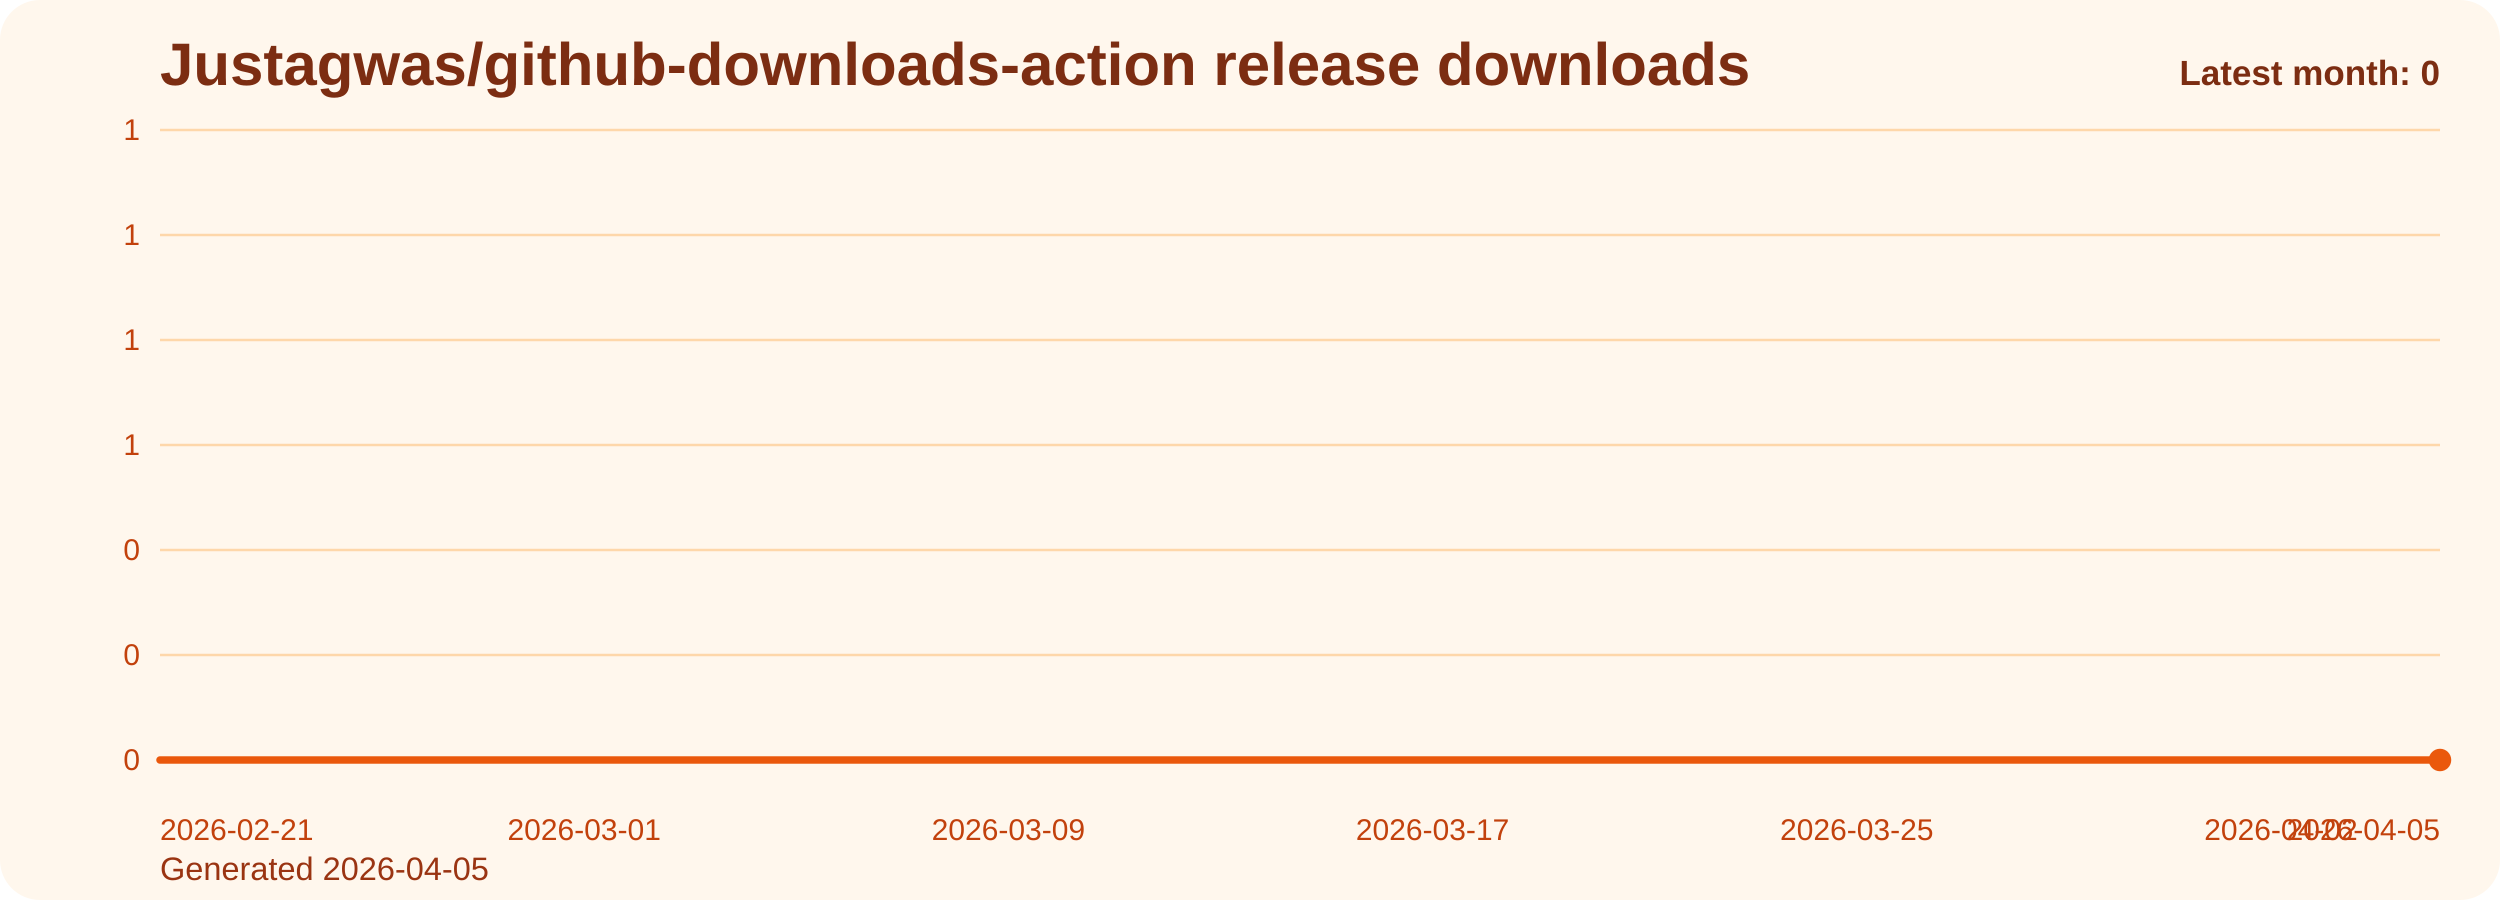
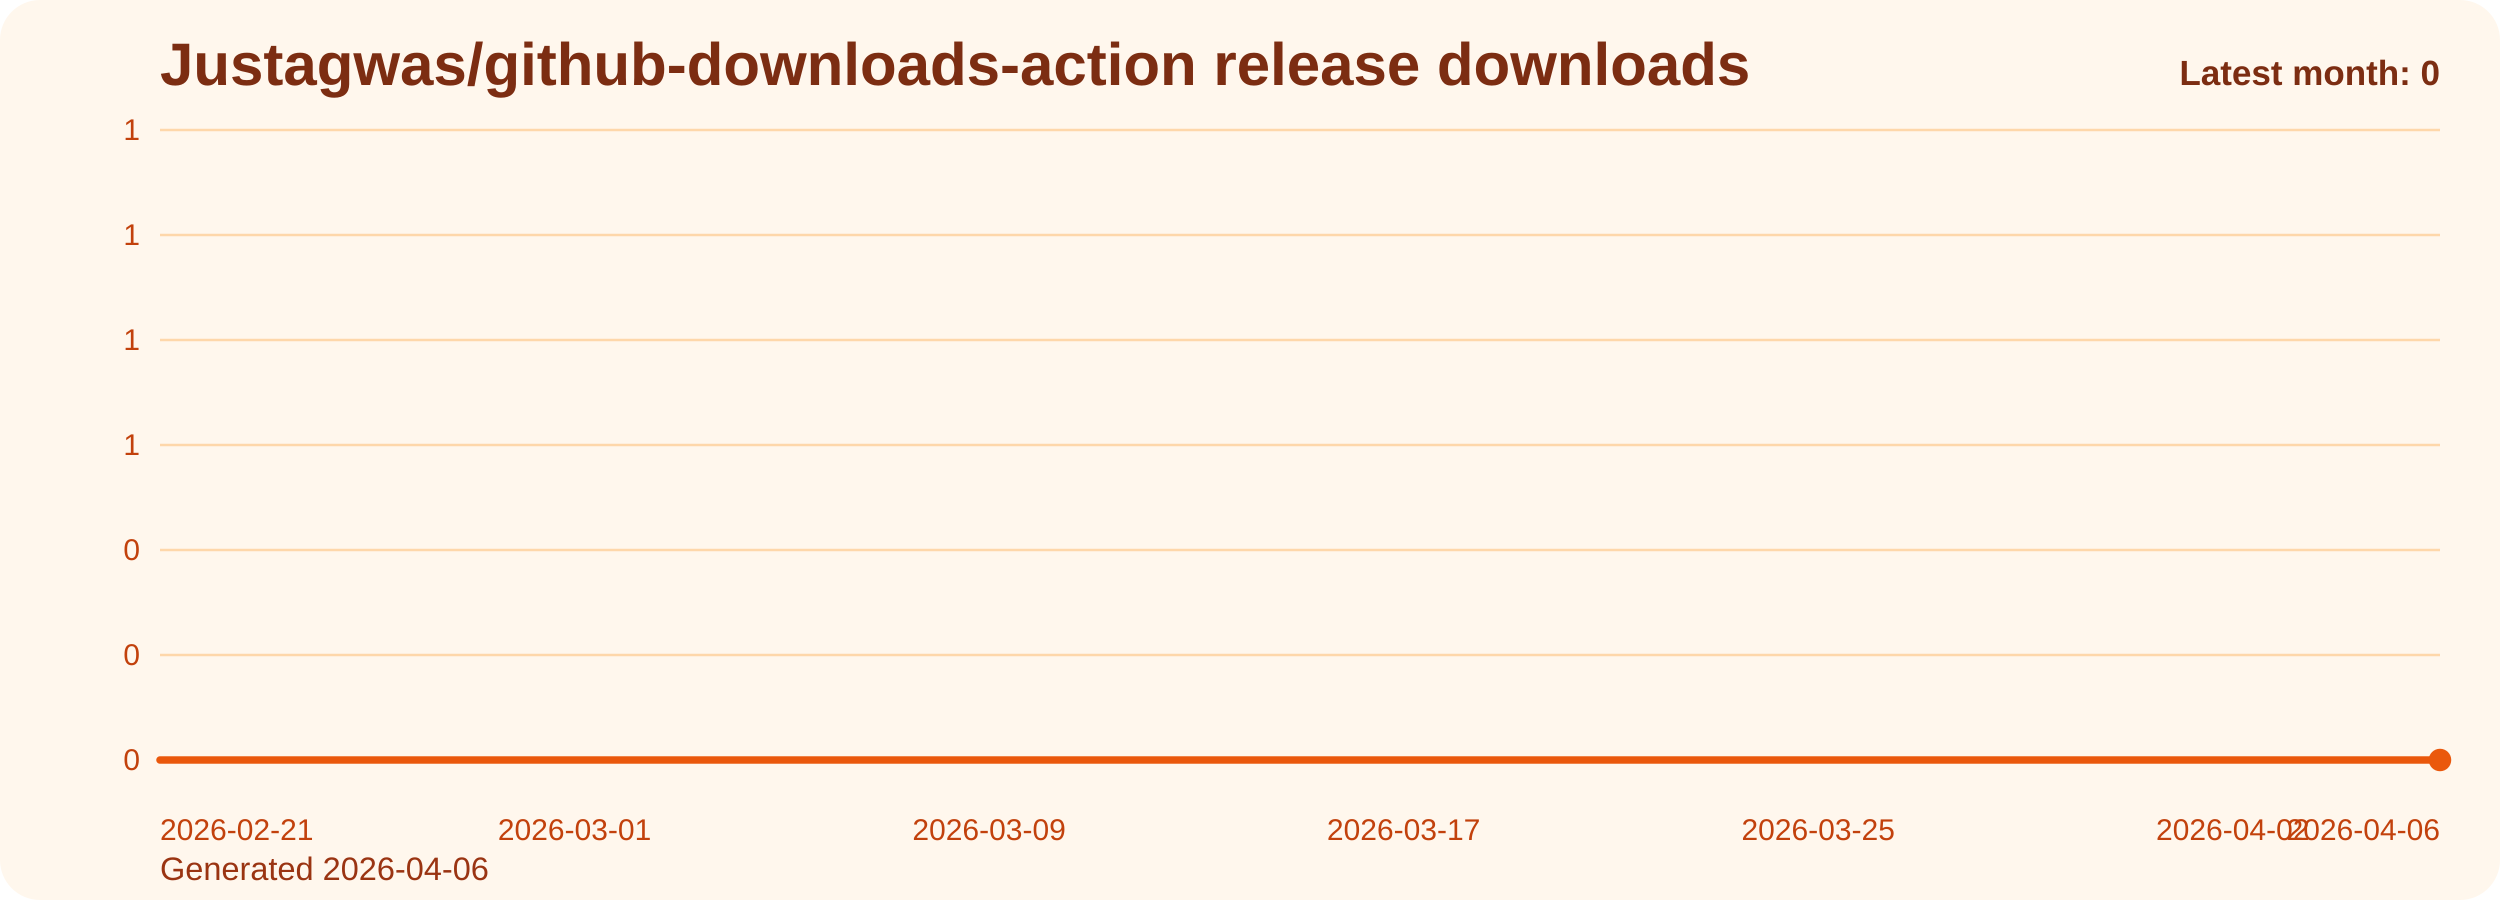
<svg xmlns="http://www.w3.org/2000/svg" viewBox="0 0 1000 360" role="img" aria-label="Justagwas/github-downloads-action release downloads chart">
  <defs>
    <linearGradient id="fill-monthly-orange" x1="0" y1="0" x2="0" y2="1">
      <stop offset="0%" stop-color="#f97316" stop-opacity="0.32" />
      <stop offset="100%" stop-color="#f97316" stop-opacity="0.05" />
    </linearGradient>
    <style>
      .bg { fill: #fff7ed; }
      .title { font: 700 24px Arial, sans-serif; fill: #7c2d12; }
      .sub { font: 400 13px Arial, sans-serif; fill: #9a3412; }
      .grid { stroke: #fed7aa; stroke-width: 1; }
      .axis { font: 400 12px Arial, sans-serif; fill: #c2410c; }
      .line { fill: none; stroke: #ea580c; stroke-width: 3; stroke-linecap: round; stroke-linejoin: round; }
      .dot { fill: #ea580c; }
      .value { font: 600 11px Arial, sans-serif; fill: #9a3412; }
      .latest { font: 700 14px Arial, sans-serif; fill: #7c2d12; }
    </style>
  </defs>
  <rect class="bg" x="0" y="0" width="1000" height="360" rx="16" />
  <text class="title" x="64" y="34">Justagwas/github-downloads-action release downloads</text>
-   <text class="sub" x="64" y="352">Generated 2026-04-05</text>
+   <text class="sub" x="64" y="352">Generated 2026-04-06</text>
  <line x1="64" y1="52.00" x2="976" y2="52.00" class="grid" />
  <text x="56" y="56.00" text-anchor="end" class="axis">1</text>
  <line x1="64" y1="94.00" x2="976" y2="94.00" class="grid" />
  <text x="56" y="98.00" text-anchor="end" class="axis">1</text>
  <line x1="64" y1="136.00" x2="976" y2="136.00" class="grid" />
  <text x="56" y="140.00" text-anchor="end" class="axis">1</text>
  <line x1="64" y1="178.00" x2="976" y2="178.00" class="grid" />
  <text x="56" y="182.00" text-anchor="end" class="axis">1</text>
  <line x1="64" y1="220.00" x2="976" y2="220.00" class="grid" />
  <text x="56" y="224.00" text-anchor="end" class="axis">0</text>
  <line x1="64" y1="262.00" x2="976" y2="262.00" class="grid" />
  <text x="56" y="266.00" text-anchor="end" class="axis">0</text>
  <line x1="64" y1="304.00" x2="976" y2="304.00" class="grid" />
  <text x="56" y="308.00" text-anchor="end" class="axis">0</text>
-   <path d="M 64.00 304 L 64.00 304.00 L 85.21 304.00 L 106.42 304.00 L 127.63 304.00 L 148.84 304.00 L 170.05 304.00 L 191.26 304.00 L 212.47 304.00 L 233.67 304.00 L 254.88 304.00 L 276.09 304.00 L 297.30 304.00 L 318.51 304.00 L 339.72 304.00 L 360.93 304.00 L 382.14 304.00 L 403.35 304.00 L 424.56 304.00 L 445.77 304.00 L 466.98 304.00 L 488.19 304.00 L 509.40 304.00 L 530.60 304.00 L 551.81 304.00 L 573.02 304.00 L 594.23 304.00 L 615.44 304.00 L 636.65 304.00 L 657.86 304.00 L 679.07 304.00 L 700.28 304.00 L 721.49 304.00 L 742.70 304.00 L 763.91 304.00 L 785.12 304.00 L 806.33 304.00 L 827.53 304.00 L 848.74 304.00 L 869.95 304.00 L 891.16 304.00 L 912.37 304.00 L 933.58 304.00 L 954.79 304.00 L 976.00 304.00 L 976.00 304 Z" fill="url(#fill-monthly-orange)" />
-   <polyline class="line" points="64.00,304.00 85.21,304.00 106.42,304.00 127.63,304.00 148.84,304.00 170.05,304.00 191.26,304.00 212.47,304.00 233.67,304.00 254.88,304.00 276.09,304.00 297.30,304.00 318.51,304.00 339.72,304.00 360.93,304.00 382.14,304.00 403.35,304.00 424.56,304.00 445.77,304.00 466.98,304.00 488.19,304.00 509.40,304.00 530.60,304.00 551.81,304.00 573.02,304.00 594.23,304.00 615.44,304.00 636.65,304.00 657.86,304.00 679.07,304.00 700.28,304.00 721.49,304.00 742.70,304.00 763.91,304.00 785.12,304.00 806.33,304.00 827.53,304.00 848.74,304.00 869.95,304.00 891.16,304.00 912.37,304.00 933.58,304.00 954.79,304.00 976.00,304.00" />
+   <path d="M 64.00 304 L 64.00 304.00 L 84.73 304.00 L 105.45 304.00 L 126.18 304.00 L 146.91 304.00 L 167.64 304.00 L 188.36 304.00 L 209.09 304.00 L 229.82 304.00 L 250.55 304.00 L 271.27 304.00 L 292.00 304.00 L 312.73 304.00 L 333.45 304.00 L 354.18 304.00 L 374.91 304.00 L 395.64 304.00 L 416.36 304.00 L 437.09 304.00 L 457.82 304.00 L 478.55 304.00 L 499.27 304.00 L 520.00 304.00 L 540.73 304.00 L 561.45 304.00 L 582.18 304.00 L 602.91 304.00 L 623.64 304.00 L 644.36 304.00 L 665.09 304.00 L 685.82 304.00 L 706.55 304.00 L 727.27 304.00 L 748.00 304.00 L 768.73 304.00 L 789.45 304.00 L 810.18 304.00 L 830.91 304.00 L 851.64 304.00 L 872.36 304.00 L 893.09 304.00 L 913.82 304.00 L 934.55 304.00 L 955.27 304.00 L 976.00 304.00 L 976.00 304 Z" fill="url(#fill-monthly-orange)" />
+   <polyline class="line" points="64.00,304.00 84.73,304.00 105.45,304.00 126.18,304.00 146.91,304.00 167.64,304.00 188.36,304.00 209.09,304.00 229.82,304.00 250.55,304.00 271.27,304.00 292.00,304.00 312.73,304.00 333.45,304.00 354.18,304.00 374.91,304.00 395.64,304.00 416.36,304.00 437.09,304.00 457.82,304.00 478.55,304.00 499.27,304.00 520.00,304.00 540.73,304.00 561.45,304.00 582.18,304.00 602.91,304.00 623.64,304.00 644.36,304.00 665.09,304.00 685.82,304.00 706.55,304.00 727.27,304.00 748.00,304.00 768.73,304.00 789.45,304.00 810.18,304.00 830.91,304.00 851.64,304.00 872.36,304.00 893.09,304.00 913.82,304.00 934.55,304.00 955.27,304.00 976.00,304.00" />
  <circle class="dot" cx="976.00" cy="304.00" r="4.5" />
  <text class="axis" x="64.00" y="336" text-anchor="start">2026-02-21</text>
-   <text class="axis" x="233.67" y="336" text-anchor="middle">2026-03-01</text>
-   <text class="axis" x="403.35" y="336" text-anchor="middle">2026-03-09</text>
-   <text class="axis" x="573.02" y="336" text-anchor="middle">2026-03-17</text>
-   <text class="axis" x="742.70" y="336" text-anchor="middle">2026-03-25</text>
-   <text class="axis" x="912.37" y="336" text-anchor="middle">2026-04-02</text>
-   <text class="axis" x="976.00" y="336" text-anchor="end">2026-04-05</text>
+   <text class="axis" x="229.82" y="336" text-anchor="middle">2026-03-01</text>
+   <text class="axis" x="395.64" y="336" text-anchor="middle">2026-03-09</text>
+   <text class="axis" x="561.45" y="336" text-anchor="middle">2026-03-17</text>
+   <text class="axis" x="727.27" y="336" text-anchor="middle">2026-03-25</text>
+   <text class="axis" x="893.09" y="336" text-anchor="middle">2026-04-02</text>
+   <text class="axis" x="976.00" y="336" text-anchor="end">2026-04-06</text>
  <text class="latest" x="976" y="34" text-anchor="end">Latest month: 0</text>
</svg>
